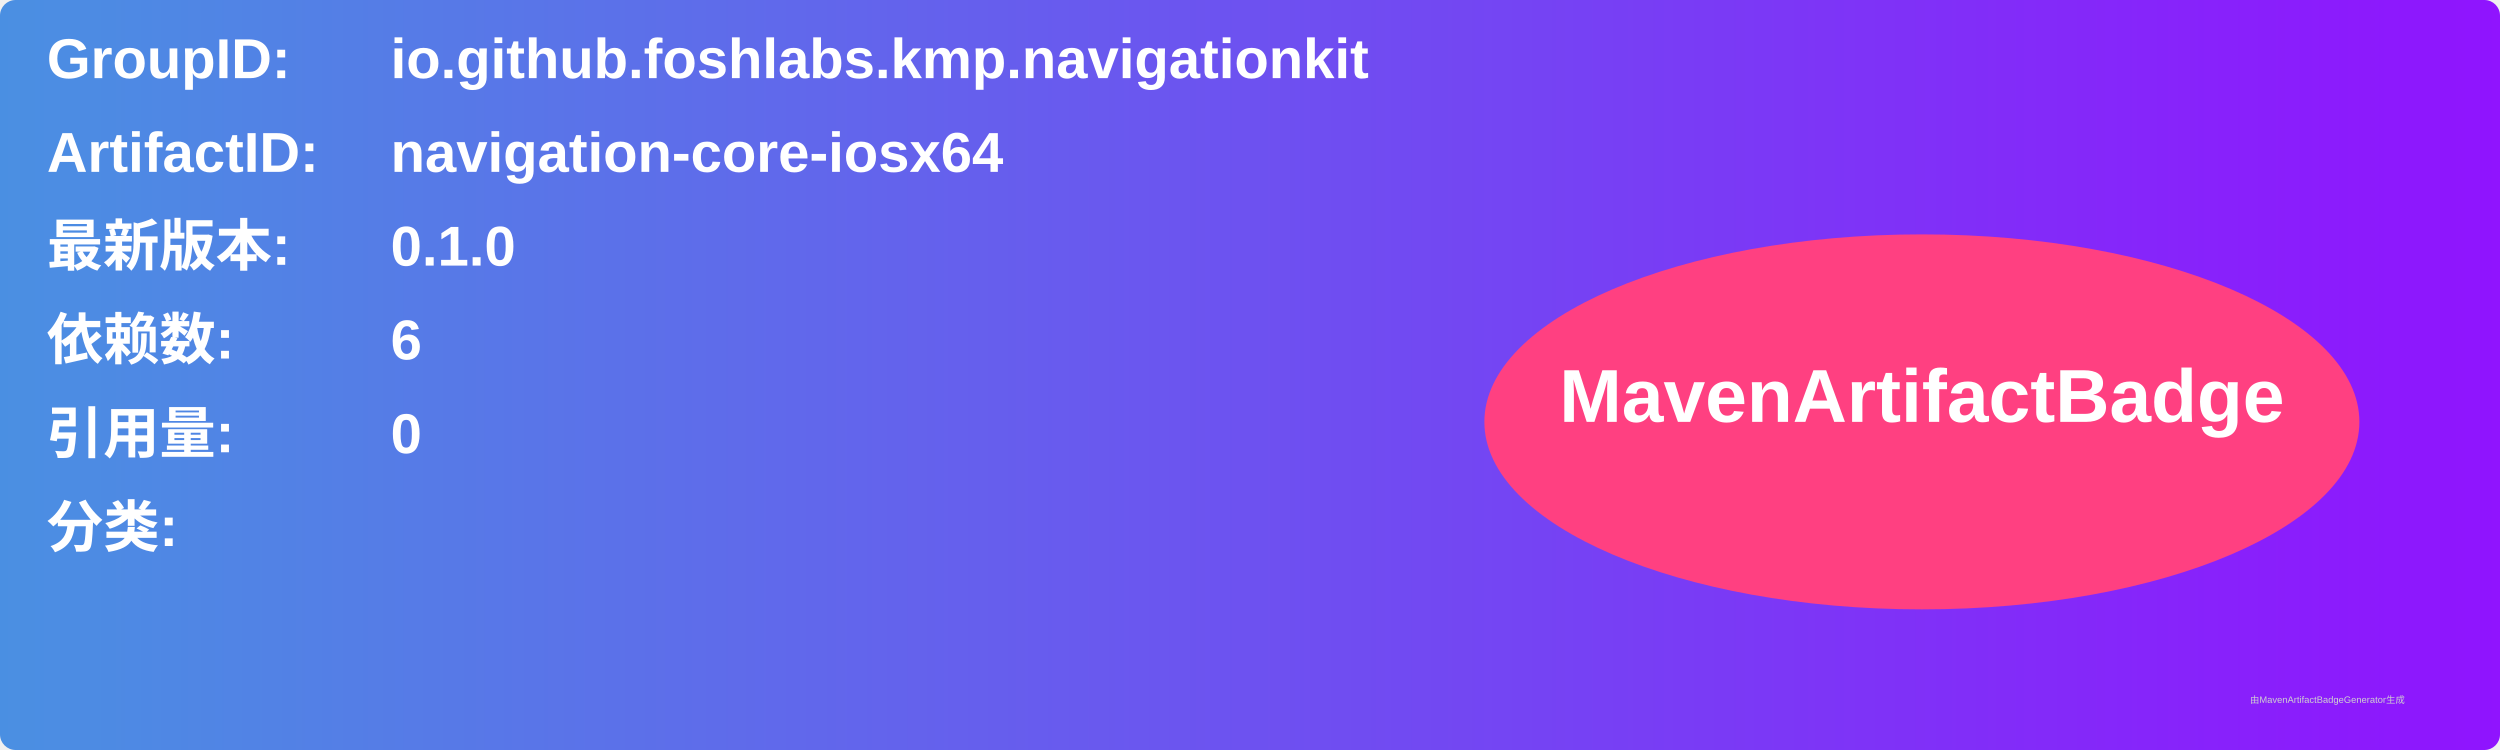
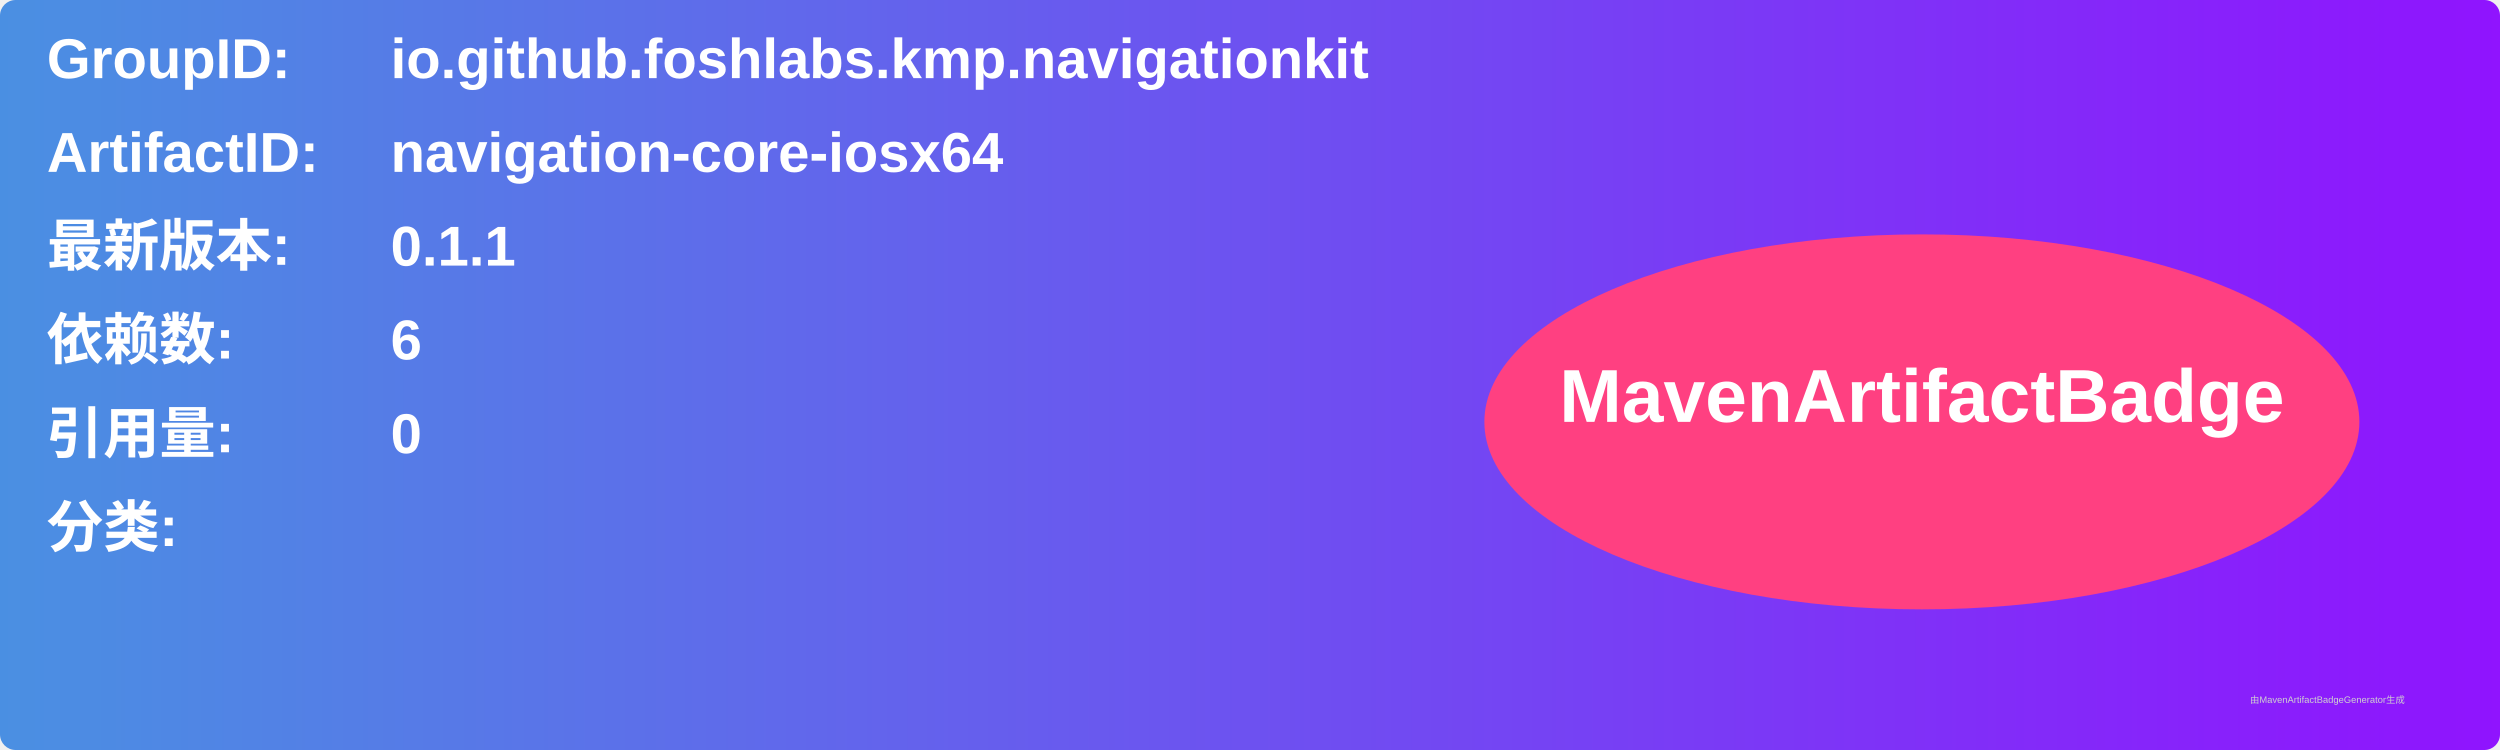
<svg xmlns="http://www.w3.org/2000/svg" width="800" height="240" viewBox="0 0 800 240">
  <linearGradient id="grad" x1="0%" y1="0%" x2="100%" y2="0%">
    <stop offset="0%" stop-color="#4a90e2" />
    <stop offset="100%" stop-color="#9013fe" />
  </linearGradient>
  <rect width="100%" height="100%" rx="5" ry="5" fill="url(#grad)" />
  <g transform="translate(15, 15)">
    <text x="0" y="10" font-family="Arial" font-size="18" fill="white" font-weight="bold" width="260">GroupID:</text>
    <text x="110" y="10" font-family="Arial" font-size="18" fill="white" font-weight="bold" width="460">io.github.foshlabs.kmp.navigationkit</text>
    <text x="0" y="40" font-family="Arial" font-size="18" fill="white" font-weight="bold" width="260">ArtifactID:</text>
    <text x="110" y="40" font-family="Arial" font-size="18" fill="white" font-weight="bold" width="460">navigation-core-iosx64</text>
    <text x="0" y="70" font-family="Arial" font-size="18" fill="white" font-weight="bold">最新版本:</text>
    <text x="110" y="70" font-family="Arial" font-size="18" fill="white" font-weight="bold">
-       <tspan font-weight="bold">0.1.0</tspan>
+       <tspan font-weight="bold">0.1.1</tspan>
    </text>
    <text x="0" y="100" font-family="Arial" font-size="18" fill="white" font-weight="bold">依赖数: </text>
    <text x="110" y="100" font-family="Arial" font-size="18" fill="white">
      <tspan font-weight="bold">6</tspan>
    </text>
    <text x="0" y="130" font-family="Arial" font-size="18" fill="white" font-weight="bold">引用量: </text>
    <text x="110" y="130" font-family="Arial" font-size="18" fill="white">
      <tspan font-weight="bold">0</tspan>
    </text>
    <text x="0" y="160" font-family="Arial" font-size="18" fill="white" font-weight="bold">分类:</text>
    <text x="10" y="190" font-family="Arial" font-size="10" fill="white">
      <tspan font-weight="bold" />
    </text>
    <ellipse cx="600" cy="120" rx="140" ry="60" fill="#ff4081" />
    <text x="600" y="120" text-anchor="middle" font-family="Arial" font-size="24" fill="white" font-weight="bold">MavenArtifactBadge</text>
  </g>
  <text x="720" y="225" font-family="Arial" font-size="3" fill="#d0d0d0">由MavenArtifactBadgeGenerator生成</text>
</svg>
